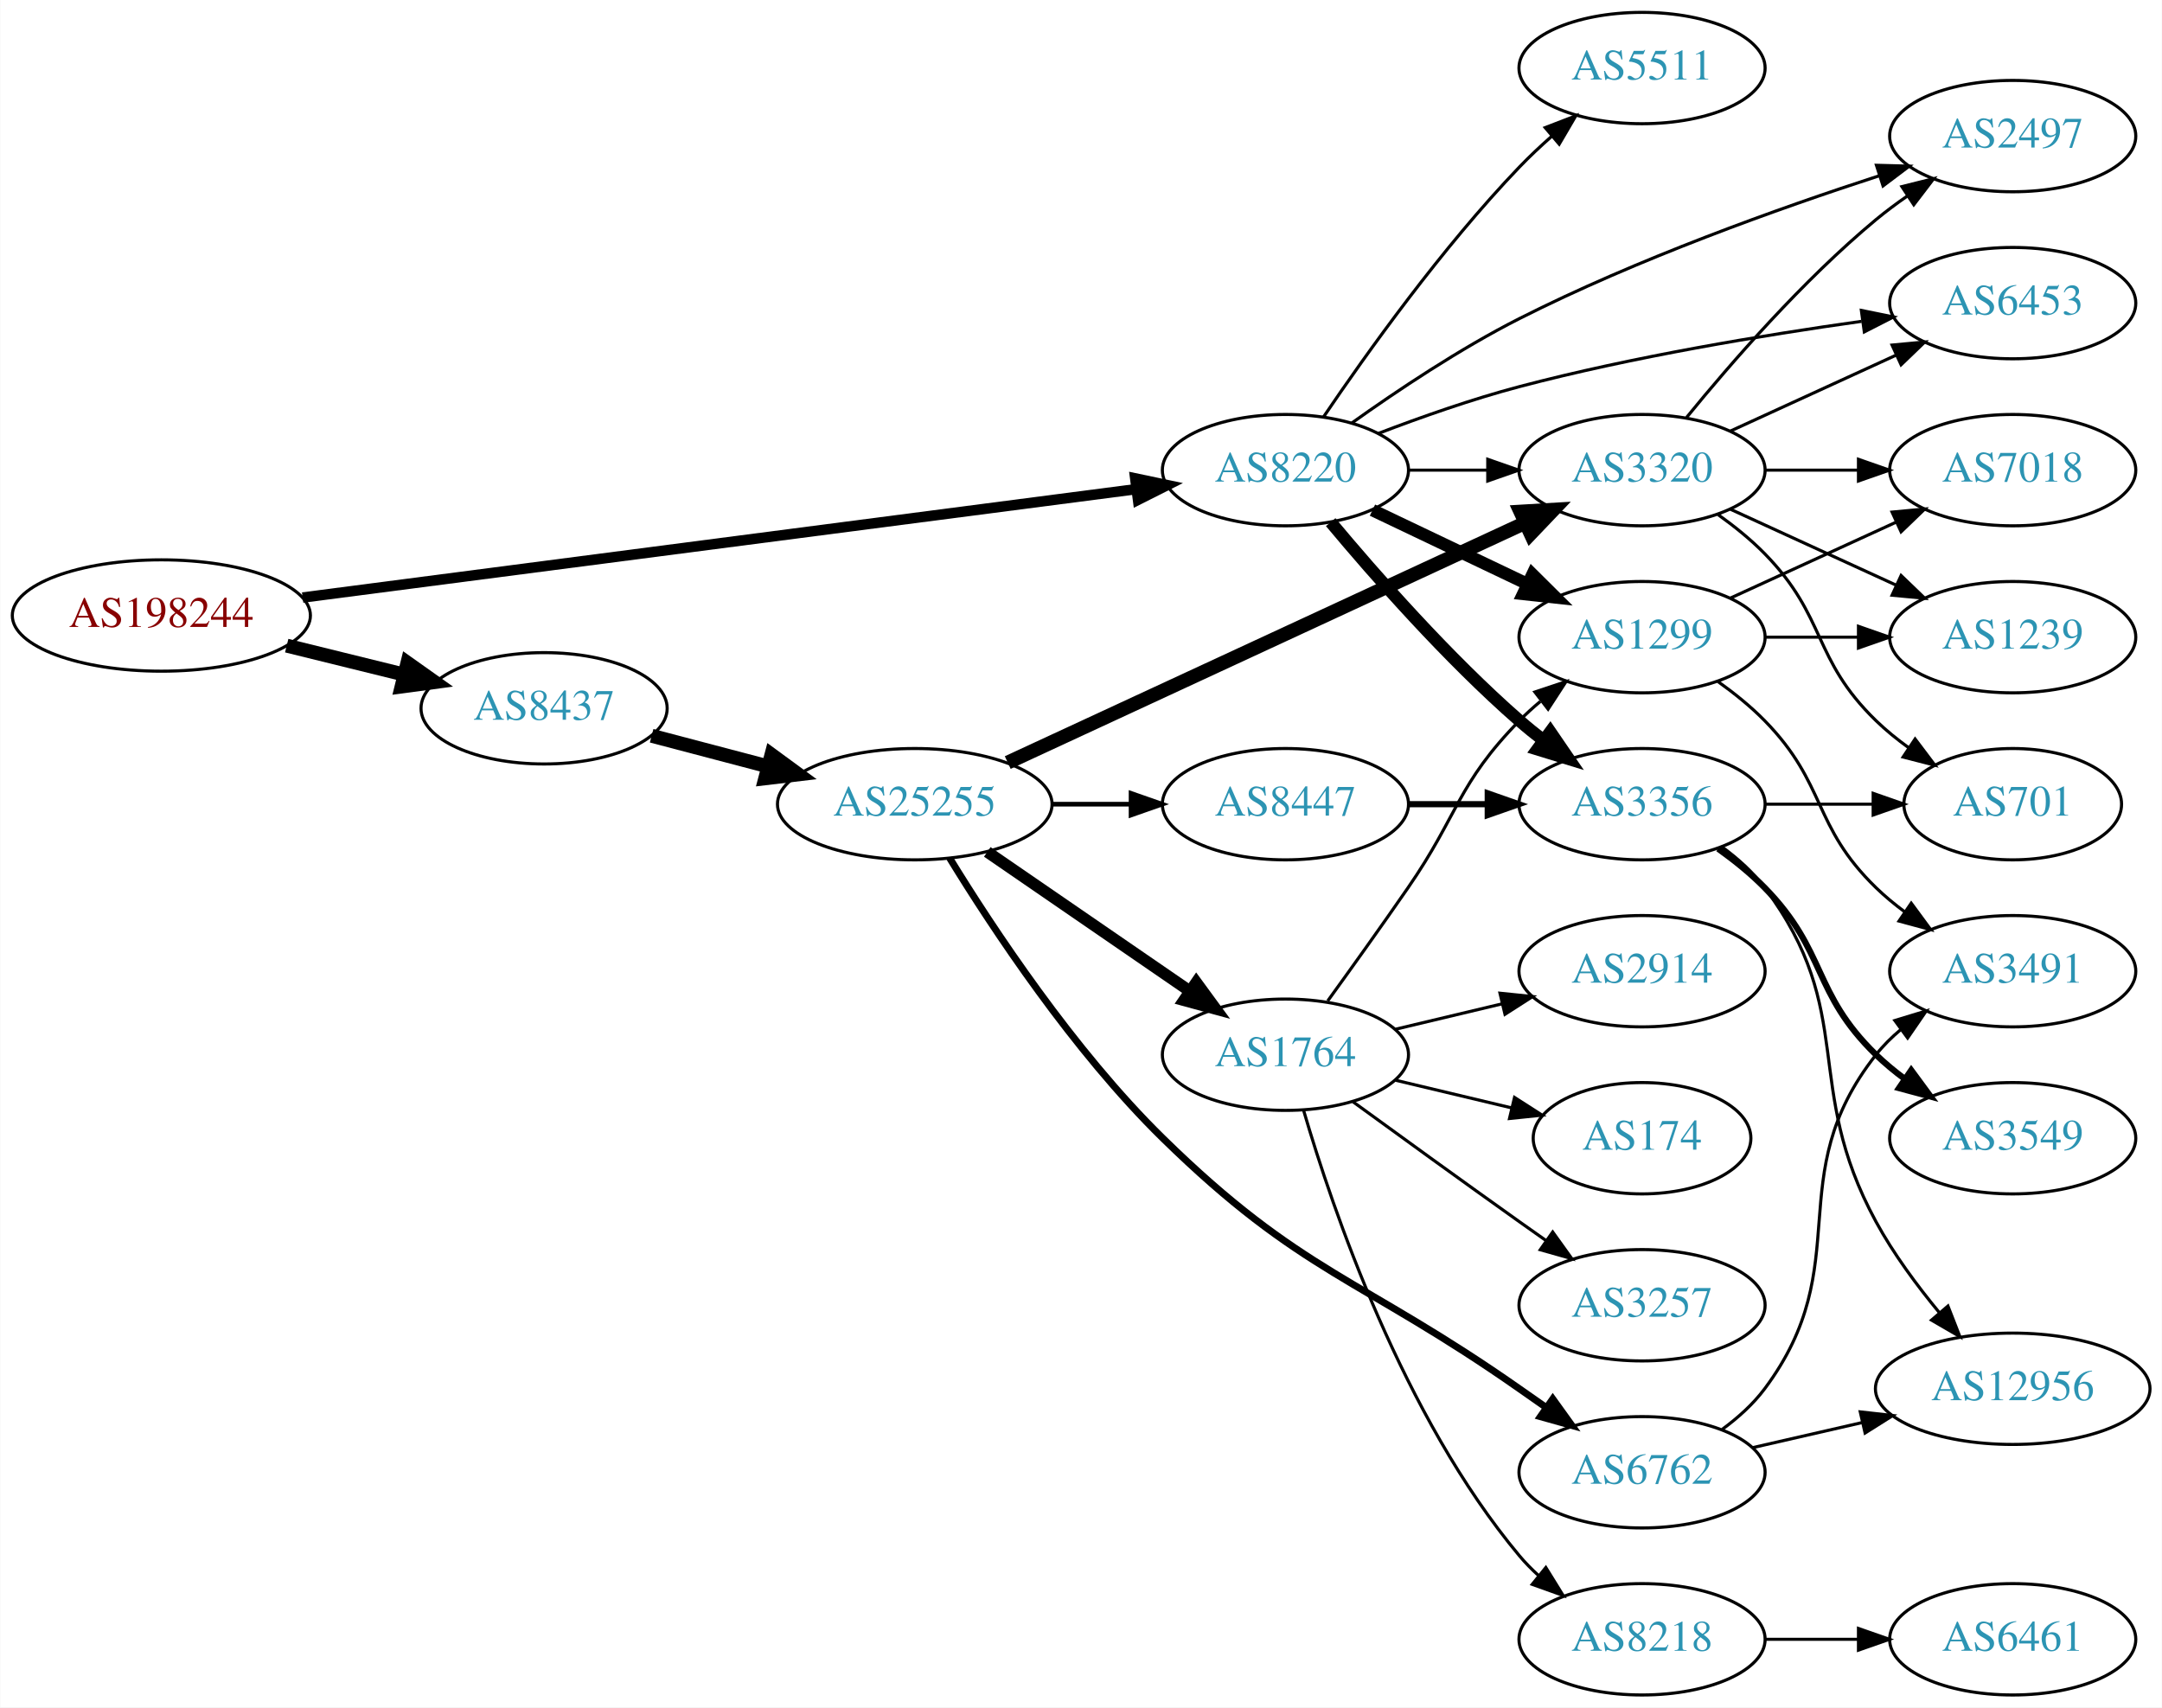
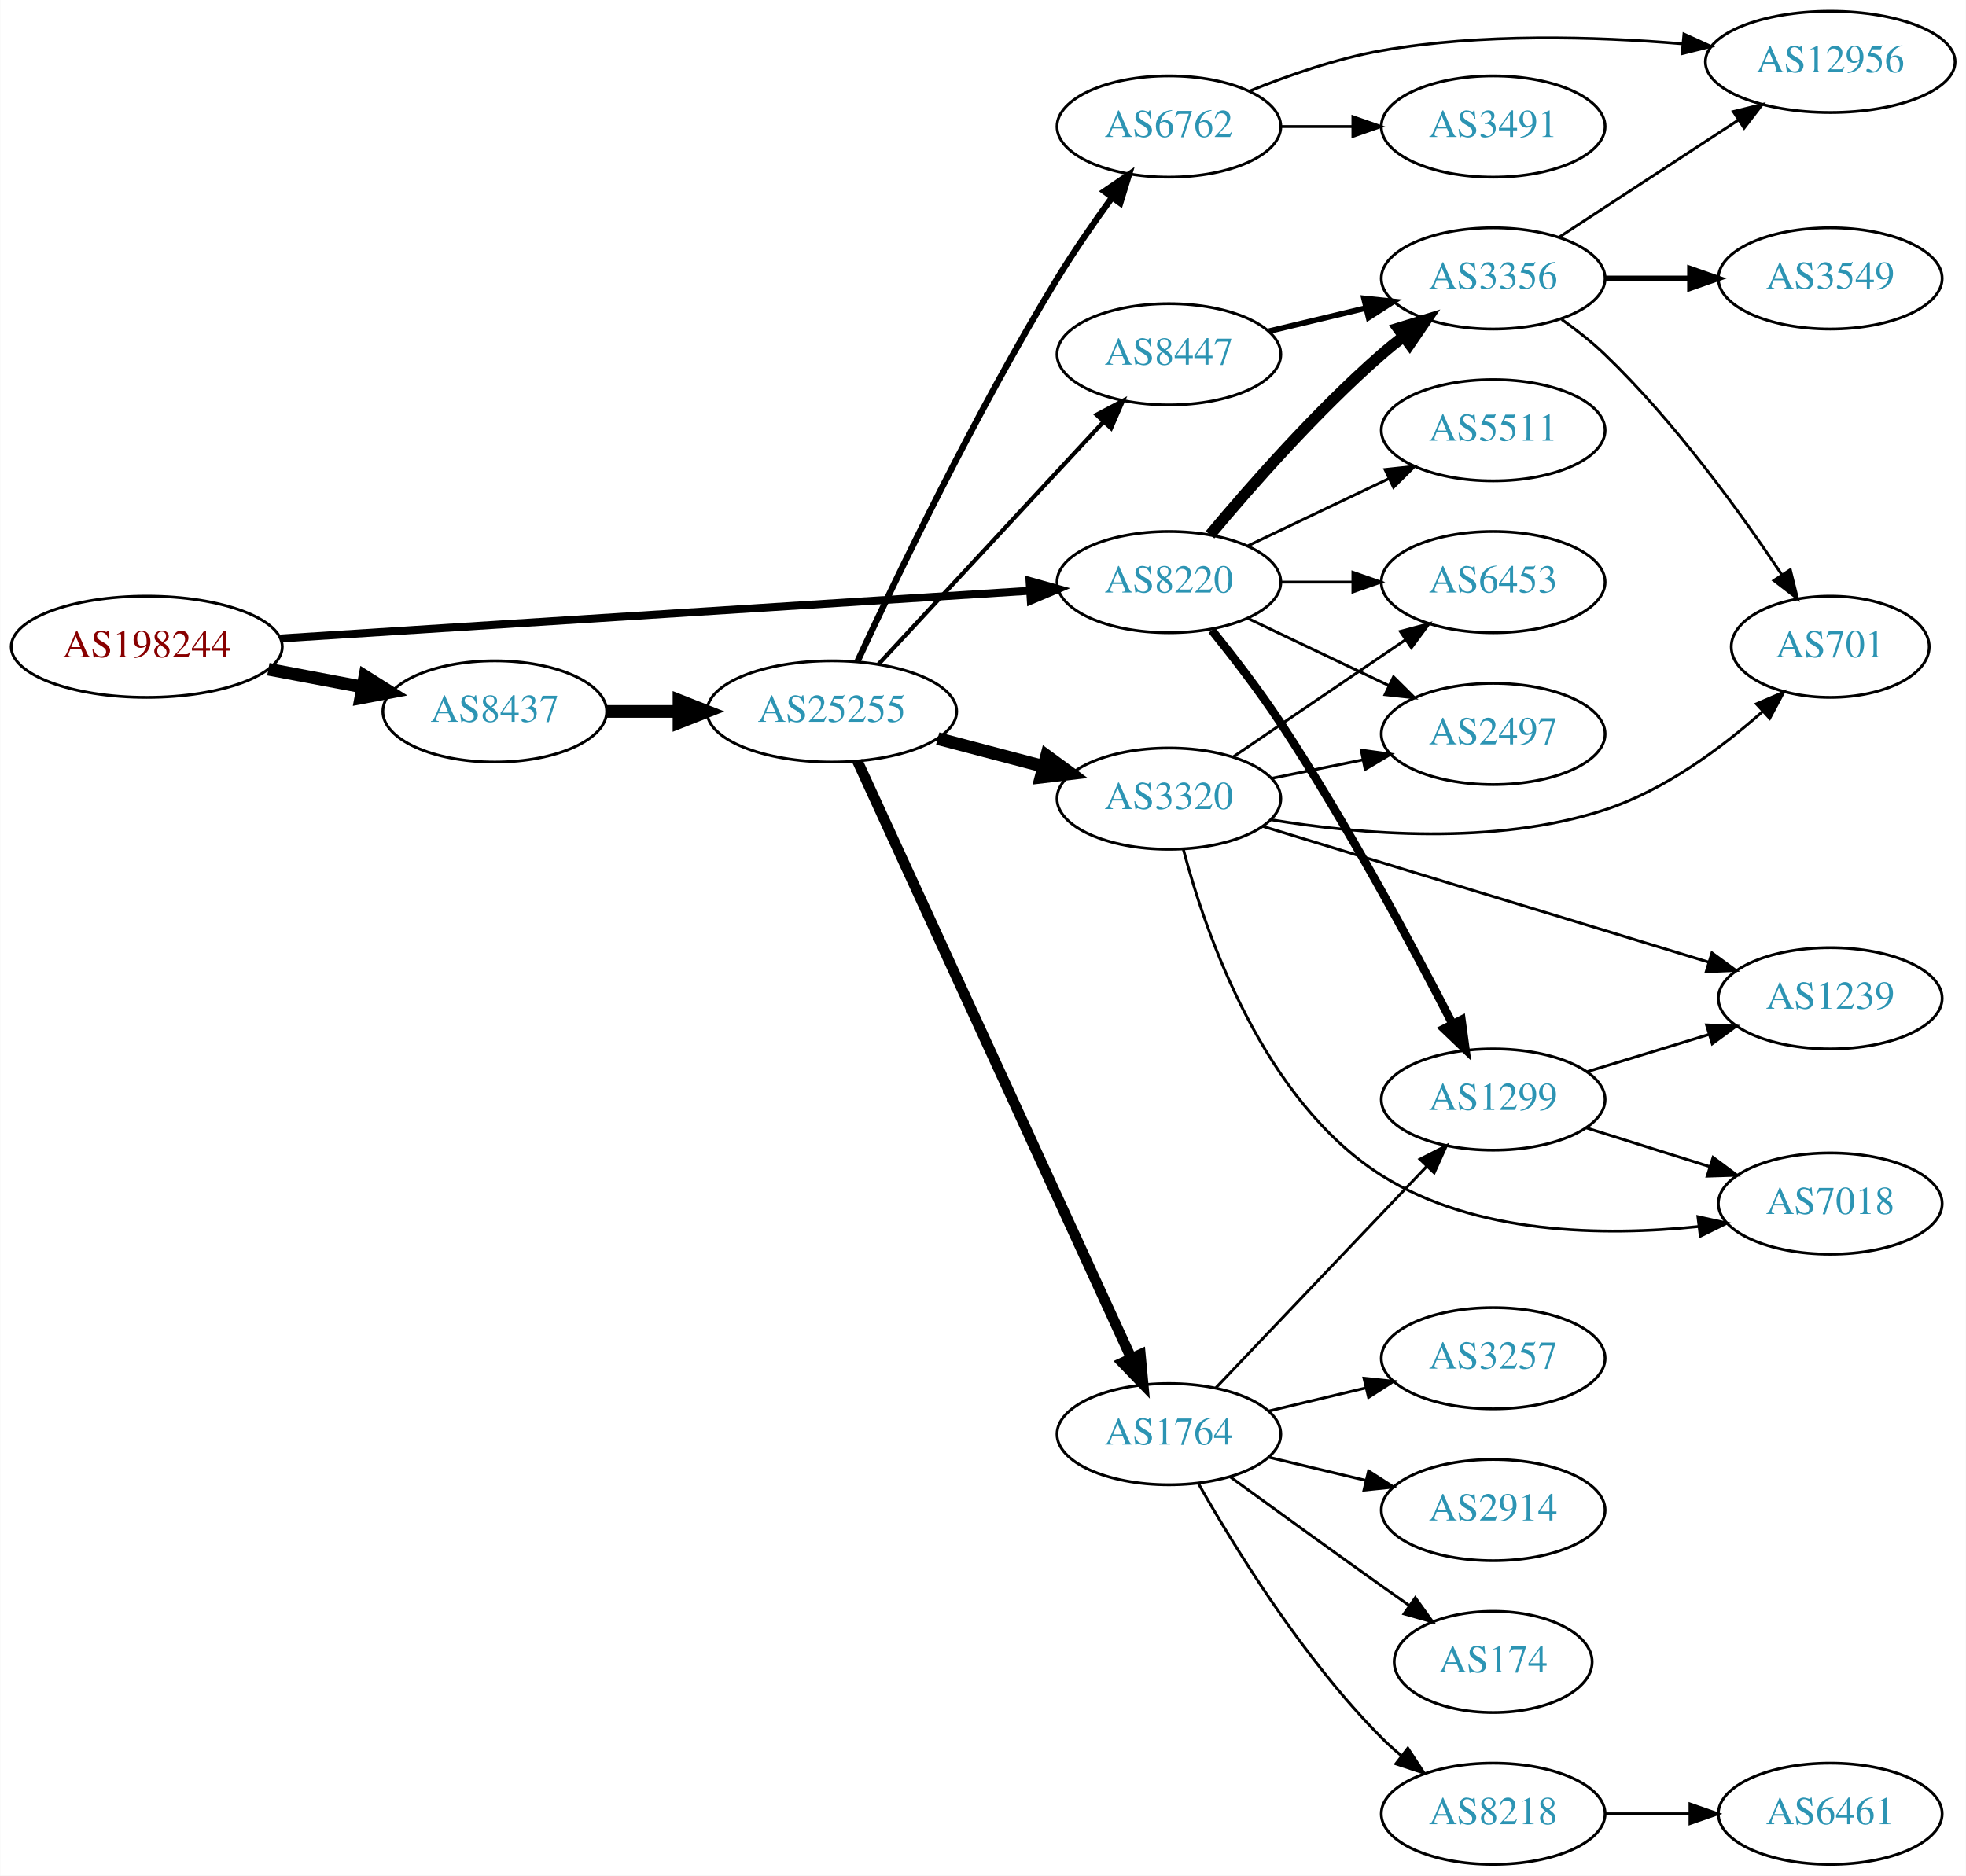
- <svg xmlns="http://www.w3.org/2000/svg" xmlns:xlink="http://www.w3.org/1999/xlink" width="699pt" height="552pt" viewBox="0.00 0.00 698.85 552.00">
-   <g id="graph0" class="graph" transform="scale(1 1) rotate(0) translate(4 548)">
-     <polygon fill="white" stroke="none" points="-4,4 -4,-548 694.855,-548 694.855,4 -4,4" />
+ <svg xmlns="http://www.w3.org/2000/svg" xmlns:xlink="http://www.w3.org/1999/xlink" width="699pt" height="667pt" viewBox="0.00 0.00 698.85 667.00">
+   <g id="graph0" class="graph" transform="scale(1 1) rotate(0) translate(4 663)">
+     <polygon fill="white" stroke="none" points="-4,4 -4,-663 694.855,-663 694.855,4 -4,4" />
    <g id="node1" class="node">
      <g id="a_node1">
        <a xlink:href="/asn/198244" xlink:title="AS198244 ~ Austrian Power Grid AG [AT]">
-           <ellipse fill="#ffffff" stroke="black" cx="48.096" cy="-349" rx="48.192" ry="18" />
-           <text text-anchor="middle" x="48.096" y="-345.3" font-family="Times,serif" font-size="14.00" fill="#880000">AS198244</text>
+           <ellipse fill="#ffffff" stroke="black" cx="48.096" cy="-433" rx="48.192" ry="18" />
+           <text text-anchor="middle" x="48.096" y="-429.3" font-family="Times,serif" font-size="14.00" fill="#880000">AS198244</text>
        </a>
      </g>
    </g>
    <g id="node2" class="node">
      <g id="a_node2">
        <a xlink:href="/asn/8220" xlink:title="AS8220 ~ COLT [GB]">
-           <ellipse fill="#ffffff" stroke="black" cx="411.523" cy="-396" rx="39.794" ry="18" />
-           <text text-anchor="middle" x="411.523" y="-392.3" font-family="Times,serif" font-size="14.00" fill="#2c94b3">AS8220</text>
+           <ellipse fill="#ffffff" stroke="black" cx="411.523" cy="-456" rx="39.794" ry="18" />
+           <text text-anchor="middle" x="411.523" y="-452.3" font-family="Times,serif" font-size="14.00" fill="#2c94b3">AS8220</text>
        </a>
      </g>
    </g>
    <g id="edge1" class="edge">
-       <path fill="none" stroke="black" stroke-width="3.375" d="M93.776,-354.81C162.311,-363.723 292.803,-380.692 363.005,-389.821" />
-       <polygon fill="black" stroke="black" stroke-width="3.375" points="362.955,-393.344 373.323,-391.163 363.858,-386.402 362.955,-393.344" />
+       <path fill="none" stroke="black" stroke-width="2.812" d="M95.606,-435.96C164.246,-440.328 292.062,-448.462 361.896,-452.906" />
+       <polygon fill="black" stroke="black" stroke-width="2.812" points="361.974,-456.417 372.176,-453.56 362.419,-449.432 361.974,-456.417" />
    </g>
    <g id="node3" class="node">
      <g id="a_node3">
        <a xlink:href="/asn/8437" xlink:title="AS8437 ~ Hutchison Drei Austria GmbH [AT]">
-           <ellipse fill="#ffffff" stroke="black" cx="171.838" cy="-319" rx="39.794" ry="18" />
-           <text text-anchor="middle" x="171.838" y="-315.3" font-family="Times,serif" font-size="14.00" fill="#2c94b3">AS8437</text>
+           <ellipse fill="#ffffff" stroke="black" cx="171.838" cy="-410" rx="39.794" ry="18" />
+           <text text-anchor="middle" x="171.838" y="-406.3" font-family="Times,serif" font-size="14.00" fill="#2c94b3">AS8437</text>
        </a>
      </g>
    </g>
    <g id="edge2" class="edge">
-       <path fill="none" stroke="black" stroke-width="4.5" d="M88.622,-339.26C100.784,-336.263 114.248,-332.945 126.699,-329.877" />
-       <polygon fill="black" stroke="black" stroke-width="4.5" points="127.656,-333.696 136.423,-327.481 125.771,-326.05 127.656,-333.696" />
+       <path fill="none" stroke="black" stroke-width="4.5" d="M91.334,-425.02C102.165,-422.974 113.868,-420.763 124.877,-418.683" />
+       <polygon fill="black" stroke="black" stroke-width="4.5" points="125.652,-422.544 134.748,-416.818 124.19,-414.806 125.652,-422.544" />
    </g>
    <g id="node4" class="node">
      <g id="a_node4">
        <a xlink:href="/asn/1299" xlink:title="AS1299 ~ Telia Carrier [EU]">
-           <ellipse fill="#ffffff" stroke="black" cx="526.816" cy="-342" rx="39.794" ry="18" />
-           <text text-anchor="middle" x="526.816" y="-338.3" font-family="Times,serif" font-size="14.00" fill="#2c94b3">AS1299</text>
+           <ellipse fill="#ffffff" stroke="black" cx="526.816" cy="-272" rx="39.794" ry="18" />
+           <text text-anchor="middle" x="526.816" y="-268.3" font-family="Times,serif" font-size="14.00" fill="#2c94b3">AS1299</text>
        </a>
      </g>
    </g>
    <g id="edge3" class="edge">
-       <path fill="none" stroke="black" stroke-width="4" d="M439.66,-383.066C454.654,-375.919 473.475,-366.948 489.698,-359.215" />
-       <polygon fill="black" stroke="black" stroke-width="4" points="491.38,-362.291 498.901,-354.829 488.368,-355.972 491.38,-362.291" />
+       <path fill="none" stroke="black" stroke-width="3" d="M426.777,-438.886C434.377,-429.442 443.678,-417.356 451.17,-406 474.78,-370.208 498.22,-326.429 512.364,-298.87" />
+       <polygon fill="black" stroke="black" stroke-width="3" points="515.544,-300.338 516.964,-289.838 509.307,-297.161 515.544,-300.338" />
    </g>
    <g id="node5" class="node">
      <g id="a_node5">
-         <a xlink:href="/asn/5511" xlink:title="AS5511 ~ Orange S.A. [FR]">
-           <ellipse fill="#ffffff" stroke="black" cx="526.816" cy="-526" rx="39.794" ry="18" />
-           <text text-anchor="middle" x="526.816" y="-522.3" font-family="Times,serif" font-size="14.00" fill="#2c94b3">AS5511</text>
+         <a xlink:href="/asn/3356" xlink:title="AS3356 ~ Level 3 Parent, LLC [US]">
+           <ellipse fill="#ffffff" stroke="black" cx="526.816" cy="-564" rx="39.794" ry="18" />
+           <text text-anchor="middle" x="526.816" y="-560.3" font-family="Times,serif" font-size="14.00" fill="#2c94b3">AS3356</text>
        </a>
      </g>
    </g>
    <g id="edge4" class="edge">
-       <path fill="none" stroke="black" d="M423.853,-413.229C437.623,-433.57 462.136,-467.928 487.17,-494 490.378,-497.342 493.922,-500.677 497.523,-503.863" />
-       <polygon fill="black" stroke="black" points="495.502,-506.738 505.39,-510.545 500.034,-501.404 495.502,-506.738" />
+       <path fill="none" stroke="black" stroke-width="4" d="M426.153,-472.817C440.436,-489.929 463.982,-516.745 487.17,-537 489.635,-539.154 492.274,-541.294 494.971,-543.372" />
+       <polygon fill="black" stroke="black" stroke-width="4" points="492.996,-546.264 503.125,-549.37 497.144,-540.625 492.996,-546.264" />
    </g>
    <g id="node6" class="node">
      <g id="a_node6">
-         <a xlink:href="/asn/3356" xlink:title="AS3356 ~ Level 3 Parent, LLC [US]">
-           <ellipse fill="#ffffff" stroke="black" cx="526.816" cy="-288" rx="39.794" ry="18" />
-           <text text-anchor="middle" x="526.816" y="-284.3" font-family="Times,serif" font-size="14.00" fill="#2c94b3">AS3356</text>
+         <a xlink:href="/asn/2497" xlink:title="AS2497 ~ Internet Initiative Japan Inc. [JP]">
+           <ellipse fill="#ffffff" stroke="black" cx="526.816" cy="-402" rx="39.794" ry="18" />
+           <text text-anchor="middle" x="526.816" y="-398.3" font-family="Times,serif" font-size="14.00" fill="#2c94b3">AS2497</text>
        </a>
      </g>
    </g>
    <g id="edge5" class="edge">
-       <path fill="none" stroke="black" stroke-width="4" d="M426.153,-379.183C440.436,-362.071 463.982,-335.255 487.17,-315 489.635,-312.846 492.274,-310.706 494.971,-308.628" />
-       <polygon fill="black" stroke="black" stroke-width="4" points="497.144,-311.375 503.125,-302.63 492.996,-305.736 497.144,-311.375" />
+       <path fill="none" stroke="black" d="M439.66,-443.066C454.654,-435.919 473.475,-426.948 489.698,-419.215" />
+       <polygon fill="black" stroke="black" points="491.38,-422.291 498.901,-414.829 488.368,-415.972 491.38,-422.291" />
    </g>
    <g id="node7" class="node">
      <g id="a_node7">
-         <a xlink:href="/asn/3320" xlink:title="AS3320 ~ DTAG [DE]">
-           <ellipse fill="#ffffff" stroke="black" cx="526.816" cy="-396" rx="39.794" ry="18" />
-           <text text-anchor="middle" x="526.816" y="-392.3" font-family="Times,serif" font-size="14.00" fill="#2c94b3">AS3320</text>
+         <a xlink:href="/asn/6453" xlink:title="AS6453 ~ TATA COMMUNICATIONS (AMERICA) INC [US]">
+           <ellipse fill="#ffffff" stroke="black" cx="526.816" cy="-456" rx="39.794" ry="18" />
+           <text text-anchor="middle" x="526.816" y="-452.3" font-family="Times,serif" font-size="14.00" fill="#2c94b3">AS6453</text>
        </a>
      </g>
    </g>
    <g id="edge6" class="edge">
-       <path fill="none" stroke="black" d="M451.195,-396C459.398,-396 468.162,-396 476.694,-396" />
-       <polygon fill="black" stroke="black" points="476.934,-399.5 486.934,-396 476.933,-392.5 476.934,-399.5" />
+       <path fill="none" stroke="black" d="M451.195,-456C459.398,-456 468.162,-456 476.694,-456" />
+       <polygon fill="black" stroke="black" points="476.934,-459.5 486.934,-456 476.933,-452.5 476.934,-459.5" />
    </g>
    <g id="node8" class="node">
      <g id="a_node8">
-         <a xlink:href="/asn/2497" xlink:title="AS2497 ~ Internet Initiative Japan Inc. [JP]">
-           <ellipse fill="#ffffff" stroke="black" cx="646.659" cy="-504" rx="39.794" ry="18" />
-           <text text-anchor="middle" x="646.659" y="-500.3" font-family="Times,serif" font-size="14.00" fill="#2c94b3">AS2497</text>
+         <a xlink:href="/asn/5511" xlink:title="AS5511 ~ Orange S.A. [FR]">
+           <ellipse fill="#ffffff" stroke="black" cx="526.816" cy="-510" rx="39.794" ry="18" />
+           <text text-anchor="middle" x="526.816" y="-506.3" font-family="Times,serif" font-size="14.00" fill="#2c94b3">AS5511</text>
        </a>
      </g>
    </g>
    <g id="edge7" class="edge">
-       <path fill="none" stroke="black" d="M433,-411.251C447.59,-421.658 467.945,-435.268 487.17,-445 525.152,-464.228 570.953,-480.603 603.531,-491.187" />
-       <polygon fill="black" stroke="black" points="602.602,-494.565 613.193,-494.283 604.738,-487.899 602.602,-494.565" />
+       <path fill="none" stroke="black" d="M439.66,-468.934C454.654,-476.081 473.475,-485.052 489.698,-492.785" />
+       <polygon fill="black" stroke="black" points="488.368,-496.028 498.901,-497.171 491.38,-489.709 488.368,-496.028" />
+     </g>
+     <g id="node14" class="node">
+       <g id="a_node14">
+         <a xlink:href="/asn/25255" xlink:title="AS25255 ~ ==&gt; TELE2 AUSTRIA &lt;== [AT]">
+           <ellipse fill="#ffffff" stroke="black" cx="291.681" cy="-410" rx="44.393" ry="18" />
+           <text text-anchor="middle" x="291.681" y="-406.3" font-family="Times,serif" font-size="14.00" fill="#2c94b3">AS25255</text>
+         </a>
+       </g>
+     </g>
+     <g id="edge13" class="edge">
+       <path fill="none" stroke="black" stroke-width="4.5" d="M211.751,-410C219.853,-410 228.528,-410 237.055,-410" />
+       <polygon fill="black" stroke="black" stroke-width="4.5" points="237.332,-413.938 247.332,-410 237.332,-406.063 237.332,-413.938" />
+     </g>
+     <g id="node12" class="node">
+       <g id="a_node12">
+         <a xlink:href="/asn/7018" xlink:title="AS7018 ~ AT&amp;T Services, Inc. [US]">
+           <ellipse fill="#ffffff" stroke="black" cx="646.659" cy="-235" rx="39.794" ry="18" />
+           <text text-anchor="middle" x="646.659" y="-231.3" font-family="Times,serif" font-size="14.00" fill="#2c94b3">AS7018</text>
+         </a>
+       </g>
+     </g>
+     <g id="edge11" class="edge">
+       <path fill="none" stroke="black" d="M560.017,-261.89C573.527,-257.648 589.415,-252.659 603.814,-248.138" />
+       <polygon fill="black" stroke="black" points="605.004,-251.433 613.497,-245.098 602.907,-244.755 605.004,-251.433" />
+     </g>
+     <g id="node13" class="node">
+       <g id="a_node13">
+         <a xlink:href="/asn/1239" xlink:title="AS1239 ~ Sprint [US]">
+           <ellipse fill="#ffffff" stroke="black" cx="646.659" cy="-308" rx="39.794" ry="18" />
+           <text text-anchor="middle" x="646.659" y="-304.3" font-family="Times,serif" font-size="14.00" fill="#2c94b3">AS1239</text>
+         </a>
+       </g>
+     </g>
+     <g id="edge12" class="edge">
+       <path fill="none" stroke="black" d="M560.329,-281.932C573.724,-286.025 589.416,-290.818 603.664,-295.171" />
+       <polygon fill="black" stroke="black" points="602.665,-298.526 613.252,-298.1 604.711,-291.831 602.665,-298.526" />
    </g>
    <g id="node9" class="node">
      <g id="a_node9">
-         <a xlink:href="/asn/6453" xlink:title="AS6453 ~ TATA COMMUNICATIONS (AMERICA) INC [US]">
-           <ellipse fill="#ffffff" stroke="black" cx="646.659" cy="-450" rx="39.794" ry="18" />
-           <text text-anchor="middle" x="646.659" y="-446.3" font-family="Times,serif" font-size="14.00" fill="#2c94b3">AS6453</text>
+         <a xlink:href="/asn/701" xlink:title="AS701 ~ UUNET [US]">
+           <ellipse fill="#ffffff" stroke="black" cx="646.659" cy="-433" rx="35.194" ry="18" />
+           <text text-anchor="middle" x="646.659" y="-429.3" font-family="Times,serif" font-size="14.00" fill="#2c94b3">AS701</text>
        </a>
      </g>
    </g>
    <g id="edge8" class="edge">
-       <path fill="none" stroke="black" d="M441.566,-407.871C455.226,-413.099 471.845,-418.958 487.17,-423 523.784,-432.658 566.1,-439.662 597.793,-444.113" />
-       <polygon fill="black" stroke="black" points="597.728,-447.637 608.11,-445.525 598.677,-440.701 597.728,-447.637" />
+       <path fill="none" stroke="black" d="M551.205,-549.404C556.47,-545.654 561.857,-541.421 566.463,-537 591.358,-513.105 614.619,-480.906 629.404,-458.697" />
+       <polygon fill="black" stroke="black" points="632.462,-460.417 635.015,-450.134 626.606,-456.58 632.462,-460.417" />
+     </g>
+     <g id="node10" class="node">
+       <g id="a_node10">
+         <a xlink:href="/asn/3549" xlink:title="AS3549 ~ Level 3 Parent, LLC [US]">
+           <ellipse fill="#ffffff" stroke="black" cx="646.659" cy="-564" rx="39.794" ry="18" />
+           <text text-anchor="middle" x="646.659" y="-560.3" font-family="Times,serif" font-size="14.00" fill="#2c94b3">AS3549</text>
+         </a>
+       </g>
+     </g>
+     <g id="edge9" class="edge">
+       <path fill="none" stroke="black" stroke-width="2" d="M566.729,-564C576.282,-564 586.632,-564 596.594,-564" />
+       <polygon fill="black" stroke="black" stroke-width="2" points="596.787,-567.5 606.787,-564 596.787,-560.5 596.787,-567.5" />
+     </g>
+     <g id="node11" class="node">
+       <g id="a_node11">
+         <a xlink:href="/asn/12956" xlink:title="AS12956 ~ TELXIUS [ES]">
+           <ellipse fill="#ffffff" stroke="black" cx="646.659" cy="-641" rx="44.393" ry="18" />
+           <text text-anchor="middle" x="646.659" y="-637.3" font-family="Times,serif" font-size="14.00" fill="#2c94b3">AS12956</text>
+         </a>
+       </g>
+     </g>
+     <g id="edge10" class="edge">
+       <path fill="none" stroke="black" d="M550.259,-578.664C568.292,-590.447 593.84,-607.141 613.961,-620.288" />
+       <polygon fill="black" stroke="black" points="612.208,-623.324 622.494,-625.864 616.037,-617.464 612.208,-623.324" />
+     </g>
+     <g id="node15" class="node">
+       <g id="a_node15">
+         <a xlink:href="/asn/1764" xlink:title="AS1764 ~ NEXTLAYER-AS [AT]">
+           <ellipse fill="#ffffff" stroke="black" cx="411.523" cy="-153" rx="39.794" ry="18" />
+           <text text-anchor="middle" x="411.523" y="-149.3" font-family="Times,serif" font-size="14.00" fill="#2c94b3">AS1764</text>
+         </a>
+       </g>
+     </g>
+     <g id="edge14" class="edge">
+       <path fill="none" stroke="black" stroke-width="3.75" d="M300.78,-392.335C321.005,-348.228 373.83,-233.024 398.055,-180.191" />
+       <polygon fill="black" stroke="black" stroke-width="3.75" points="401.38,-181.337 402.367,-170.788 395.017,-178.419 401.38,-181.337" />
    </g>
    <g id="node16" class="node">
      <g id="a_node16">
-         <a xlink:href="/asn/25255" xlink:title="AS25255 ~ ==&gt; TELE2 AUSTRIA &lt;== [AT]">
-           <ellipse fill="#ffffff" stroke="black" cx="291.681" cy="-288" rx="44.393" ry="18" />
-           <text text-anchor="middle" x="291.681" y="-284.3" font-family="Times,serif" font-size="14.00" fill="#2c94b3">AS25255</text>
+         <a xlink:href="/asn/6762" xlink:title="AS6762 ~ TELECOM ITALIA SPARKLE S.p.A. [IT]">
+           <ellipse fill="#ffffff" stroke="black" cx="411.523" cy="-618" rx="39.794" ry="18" />
+           <text text-anchor="middle" x="411.523" y="-614.3" font-family="Times,serif" font-size="14.00" fill="#2c94b3">AS6762</text>
        </a>
      </g>
    </g>
    <g id="edge15" class="edge">
-       <path fill="none" stroke="black" stroke-width="4.5" d="M206.607,-310.117C218.306,-307.039 231.634,-303.533 244.176,-300.234" />
-       <polygon fill="black" stroke="black" stroke-width="4.5" points="245.35,-303.996 254.019,-297.644 243.346,-296.38 245.35,-303.996" />
-     </g>
-     <g id="node10" class="node">
-       <g id="a_node10">
-         <a xlink:href="/asn/3491" xlink:title="AS3491 ~ PCCW Global, Inc. [US]">
-           <ellipse fill="#ffffff" stroke="black" cx="646.659" cy="-234" rx="39.794" ry="18" />
-           <text text-anchor="middle" x="646.659" y="-230.3" font-family="Times,serif" font-size="14.00" fill="#2c94b3">AS3491</text>
-         </a>
-       </g>
-     </g>
-     <g id="edge9" class="edge">
-       <path fill="none" stroke="black" d="M551.41,-327.611C556.666,-323.852 561.998,-319.563 566.463,-315 586.635,-294.383 581.769,-281.094 602.463,-261 605.308,-258.237 608.482,-255.614 611.782,-253.166" />
-       <polygon fill="black" stroke="black" points="613.847,-255.994 620.129,-247.462 609.898,-250.214 613.847,-255.994" />
-     </g>
-     <g id="node11" class="node">
-       <g id="a_node11">
-         <a xlink:href="/asn/7018" xlink:title="AS7018 ~ AT&amp;T Services, Inc. [US]">
-           <ellipse fill="#ffffff" stroke="black" cx="646.659" cy="-396" rx="39.794" ry="18" />
-           <text text-anchor="middle" x="646.659" y="-392.3" font-family="Times,serif" font-size="14.00" fill="#2c94b3">AS7018</text>
-         </a>
-       </g>
-     </g>
-     <g id="edge10" class="edge">
-       <path fill="none" stroke="black" d="M555.445,-354.661C571.402,-361.973 591.672,-371.261 608.955,-379.181" />
-       <polygon fill="black" stroke="black" points="607.654,-382.435 618.203,-383.419 610.57,-376.071 607.654,-382.435" />
-     </g>
-     <g id="node12" class="node">
-       <g id="a_node12">
-         <a xlink:href="/asn/1239" xlink:title="AS1239 ~ Sprint [US]">
-           <ellipse fill="#ffffff" stroke="black" cx="646.659" cy="-342" rx="39.794" ry="18" />
-           <text text-anchor="middle" x="646.659" y="-338.3" font-family="Times,serif" font-size="14.00" fill="#2c94b3">AS1239</text>
-         </a>
-       </g>
-     </g>
-     <g id="edge11" class="edge">
-       <path fill="none" stroke="black" d="M566.729,-342C576.282,-342 586.632,-342 596.594,-342" />
-       <polygon fill="black" stroke="black" points="596.787,-345.5 606.787,-342 596.787,-338.5 596.787,-345.5" />
-     </g>
-     <g id="node13" class="node">
-       <g id="a_node13">
-         <a xlink:href="/asn/701" xlink:title="AS701 ~ UUNET [US]">
-           <ellipse fill="#ffffff" stroke="black" cx="646.659" cy="-288" rx="35.194" ry="18" />
-           <text text-anchor="middle" x="646.659" y="-284.3" font-family="Times,serif" font-size="14.00" fill="#2c94b3">AS701</text>
-         </a>
-       </g>
-     </g>
-     <g id="edge12" class="edge">
-       <path fill="none" stroke="black" d="M566.729,-288C577.816,-288 589.975,-288 601.357,-288" />
-       <polygon fill="black" stroke="black" points="601.539,-291.5 611.539,-288 601.539,-284.5 601.539,-291.5" />
-     </g>
-     <g id="node14" class="node">
-       <g id="a_node14">
-         <a xlink:href="/asn/12956" xlink:title="AS12956 ~ TELXIUS [ES]">
-           <ellipse fill="#ffffff" stroke="black" cx="646.659" cy="-99" rx="44.393" ry="18" />
-           <text text-anchor="middle" x="646.659" y="-95.3" font-family="Times,serif" font-size="14.00" fill="#2c94b3">AS12956</text>
-         </a>
-       </g>
-     </g>
-     <g id="edge13" class="edge">
-       <path fill="none" stroke="black" d="M552.747,-274.118C557.823,-270.389 562.741,-265.984 566.463,-261 596.734,-220.458 578.284,-197.446 602.463,-153 608.085,-142.665 615.733,-132.329 623.031,-123.508" />
-       <polygon fill="black" stroke="black" points="625.721,-125.748 629.568,-115.876 620.405,-121.194 625.721,-125.748" />
-     </g>
-     <g id="node15" class="node">
-       <g id="a_node15">
-         <a xlink:href="/asn/3549" xlink:title="AS3549 ~ Level 3 Parent, LLC [US]">
-           <ellipse fill="#ffffff" stroke="black" cx="646.659" cy="-180" rx="39.794" ry="18" />
-           <text text-anchor="middle" x="646.659" y="-176.3" font-family="Times,serif" font-size="14.00" fill="#2c94b3">AS3549</text>
-         </a>
-       </g>
-     </g>
-     <g id="edge14" class="edge">
-       <path fill="none" stroke="black" stroke-width="2" d="M551.41,-273.611C556.666,-269.852 561.998,-265.563 566.463,-261 586.635,-240.383 581.769,-227.094 602.463,-207 605.308,-204.237 608.482,-201.614 611.782,-199.166" />
-       <polygon fill="black" stroke="black" stroke-width="2" points="613.847,-201.994 620.129,-193.462 609.898,-196.214 613.847,-201.994" />
-     </g>
-     <g id="edge28" class="edge">
-       <path fill="none" stroke="black" d="M541.235,-413.065C555.35,-430.375 578.764,-457.345 602.463,-477 605.679,-479.668 609.179,-482.27 612.75,-484.741" />
-       <polygon fill="black" stroke="black" points="610.828,-487.666 621.106,-490.236 614.674,-481.817 610.828,-487.666" />
-     </g>
-     <g id="edge27" class="edge">
-       <path fill="none" stroke="black" d="M555.445,-408.661C571.402,-415.973 591.672,-425.261 608.955,-433.181" />
-       <polygon fill="black" stroke="black" points="607.654,-436.435 618.203,-437.419 610.57,-430.071 607.654,-436.435" />
-     </g>
-     <g id="edge25" class="edge">
-       <path fill="none" stroke="black" d="M566.729,-396C576.282,-396 586.632,-396 596.594,-396" />
-       <polygon fill="black" stroke="black" points="596.787,-399.5 606.787,-396 596.787,-392.5 596.787,-399.5" />
-     </g>
-     <g id="edge29" class="edge">
-       <path fill="none" stroke="black" d="M555.445,-383.339C571.402,-376.027 591.672,-366.739 608.955,-358.819" />
-       <polygon fill="black" stroke="black" points="610.57,-361.929 618.203,-354.581 607.654,-355.565 610.57,-361.929" />
-     </g>
-     <g id="edge26" class="edge">
-       <path fill="none" stroke="black" d="M551.41,-381.611C556.666,-377.852 561.998,-373.563 566.463,-369 586.635,-348.383 581.769,-335.094 602.463,-315 605.69,-311.866 609.341,-308.911 613.12,-306.188" />
-       <polygon fill="black" stroke="black" points="615.098,-309.075 621.48,-300.617 611.217,-303.25 615.098,-309.075" />
-     </g>
-     <g id="edge17" class="edge">
-       <path fill="none" stroke="black" stroke-width="4.5" d="M321.736,-301.46C364.102,-321.086 442.814,-357.549 489.124,-379.003" />
-       <polygon fill="black" stroke="black" stroke-width="4.5" points="487.483,-382.582 498.212,-383.212 490.793,-375.436 487.483,-382.582" />
+       <path fill="none" stroke="black" stroke-width="2.25" d="M300.889,-428.012C314.443,-457.244 342.896,-516.528 371.877,-564 377.794,-573.694 384.881,-583.924 391.36,-592.842" />
+       <polygon fill="black" stroke="black" stroke-width="2.25" points="388.574,-594.961 397.328,-600.929 394.207,-590.805 388.574,-594.961" />
    </g>
    <g id="node17" class="node">
      <g id="a_node17">
-         <a xlink:href="/asn/1764" xlink:title="AS1764 ~ NEXTLAYER-AS [AT]">
-           <ellipse fill="#ffffff" stroke="black" cx="411.523" cy="-207" rx="39.794" ry="18" />
-           <text text-anchor="middle" x="411.523" y="-203.3" font-family="Times,serif" font-size="14.00" fill="#2c94b3">AS1764</text>
+         <a xlink:href="/asn/8447" xlink:title="AS8447 ~ A1 Telekom Austria AG [AT]">
+           <ellipse fill="#ffffff" stroke="black" cx="411.523" cy="-537" rx="39.794" ry="18" />
+           <text text-anchor="middle" x="411.523" y="-533.3" font-family="Times,serif" font-size="14.00" fill="#2c94b3">AS8447</text>
        </a>
      </g>
    </g>
    <g id="edge16" class="edge">
-       <path fill="none" stroke="black" stroke-width="3.75" d="M315.123,-272.574C333.704,-259.802 360.265,-241.545 380.645,-227.537" />
-       <polygon fill="black" stroke="black" stroke-width="3.75" points="382.701,-230.371 388.959,-221.822 378.736,-224.602 382.701,-230.371" />
+       <path fill="none" stroke="black" stroke-width="1.5" d="M308.329,-426.865C328.78,-448.905 364.732,-487.65 388.082,-512.815" />
+       <polygon fill="black" stroke="black" stroke-width="1.5" points="385.817,-515.519 395.184,-520.469 390.948,-510.758 385.817,-515.519" />
    </g>
    <g id="node18" class="node">
      <g id="a_node18">
-         <a xlink:href="/asn/6762" xlink:title="AS6762 ~ TELECOM ITALIA SPARKLE S.p.A. [IT]">
-           <ellipse fill="#ffffff" stroke="black" cx="526.816" cy="-72" rx="39.794" ry="18" />
-           <text text-anchor="middle" x="526.816" y="-68.3" font-family="Times,serif" font-size="14.00" fill="#2c94b3">AS6762</text>
-         </a>
-       </g>
-     </g>
-     <g id="edge18" class="edge">
-       <path fill="none" stroke="black" stroke-width="2.25" d="M302.958,-270.572C316.779,-248.033 342.981,-208.316 371.877,-180 416.605,-136.17 435.881,-134.933 487.17,-99 490.004,-97.014 492.956,-94.948 495.91,-92.882" />
-       <polygon fill="black" stroke="black" stroke-width="2.25" points="497.952,-95.725 504.143,-87.127 493.941,-89.988 497.952,-95.725" />
+         <a xlink:href="/asn/3320" xlink:title="AS3320 ~ DTAG [DE]">
+           <ellipse fill="#ffffff" stroke="black" cx="411.523" cy="-379" rx="39.794" ry="18" />
+           <text text-anchor="middle" x="411.523" y="-375.3" font-family="Times,serif" font-size="14.00" fill="#2c94b3">AS3320</text>
+         </a>
+       </g>
+     </g>
+     <g id="edge17" class="edge">
+       <path fill="none" stroke="black" stroke-width="4.5" d="M329.321,-400.361C341.263,-397.22 354.637,-393.702 367.031,-390.441" />
+       <polygon fill="black" stroke="black" stroke-width="4.5" points="368.045,-394.246 376.715,-387.894 366.042,-386.63 368.045,-394.246" />
+     </g>
+     <g id="edge21" class="edge">
+       <path fill="none" stroke="black" d="M428.276,-169.546C447.723,-189.973 480.937,-224.86 503.129,-248.17" />
+       <polygon fill="black" stroke="black" points="500.767,-250.765 510.197,-255.594 505.837,-245.938 500.767,-250.765" />
    </g>
    <g id="node19" class="node">
      <g id="a_node19">
-         <a xlink:href="/asn/8447" xlink:title="AS8447 ~ A1 Telekom Austria AG [AT]">
-           <ellipse fill="#ffffff" stroke="black" cx="411.523" cy="-288" rx="39.794" ry="18" />
-           <text text-anchor="middle" x="411.523" y="-284.3" font-family="Times,serif" font-size="14.00" fill="#2c94b3">AS8447</text>
-         </a>
-       </g>
-     </g>
-     <g id="edge19" class="edge">
-       <path fill="none" stroke="black" stroke-width="1.5" d="M335.892,-288C344.204,-288 352.967,-288 361.449,-288" />
-       <polygon fill="black" stroke="black" stroke-width="1.5" points="361.608,-291.5 371.608,-288 361.608,-284.5 361.608,-291.5" />
-     </g>
-     <g id="edge21" class="edge">
-       <path fill="none" stroke="black" d="M425.202,-224.406C432.818,-234.937 442.651,-248.67 451.17,-261 467.565,-284.731 466.997,-294.383 487.17,-315 489.262,-317.139 491.546,-319.218 493.922,-321.21" />
-       <polygon fill="black" stroke="black" points="492.166,-324.275 502.222,-327.611 496.441,-318.732 492.166,-324.275" />
-     </g>
-     <g id="node20" class="node">
-       <g id="a_node20">
-         <a xlink:href="/asn/2914" xlink:title="AS2914 ~ NTT America, Inc. [US]">
-           <ellipse fill="#ffffff" stroke="black" cx="526.816" cy="-234" rx="39.794" ry="18" />
-           <text text-anchor="middle" x="526.816" y="-230.3" font-family="Times,serif" font-size="14.00" fill="#2c94b3">AS2914</text>
-         </a>
-       </g>
-     </g>
-     <g id="edge20" class="edge">
-       <path fill="none" stroke="black" d="M447.13,-215.248C458.002,-217.838 470.156,-220.735 481.598,-223.462" />
-       <polygon fill="black" stroke="black" points="480.882,-226.889 491.421,-225.803 482.505,-220.08 480.882,-226.889" />
-     </g>
-     <g id="node21" class="node">
-       <g id="a_node21">
-         <a xlink:href="/asn/174" xlink:title="AS174 ~ Cogent Communications [US]">
-           <ellipse fill="#ffffff" stroke="black" cx="526.816" cy="-180" rx="35.194" ry="18" />
-           <text text-anchor="middle" x="526.816" y="-176.3" font-family="Times,serif" font-size="14.00" fill="#2c94b3">AS174</text>
-         </a>
-       </g>
-     </g>
-     <g id="edge22" class="edge">
-       <path fill="none" stroke="black" d="M447.13,-198.752C458.925,-195.942 472.229,-192.771 484.497,-189.847" />
-       <polygon fill="black" stroke="black" points="485.586,-193.186 494.502,-187.463 483.963,-186.376 485.586,-193.186" />
-     </g>
-     <g id="node22" class="node">
-       <g id="a_node22">
-         <a xlink:href="/asn/3257" xlink:title="AS3257 ~ GTT [DE]">
-           <ellipse fill="#ffffff" stroke="black" cx="526.816" cy="-126" rx="39.794" ry="18" />
-           <text text-anchor="middle" x="526.816" y="-122.3" font-family="Times,serif" font-size="14.00" fill="#2c94b3">AS3257</text>
-         </a>
-       </g>
-     </g>
-     <g id="edge23" class="edge">
-       <path fill="none" stroke="black" d="M433.371,-191.778C448.305,-180.909 468.919,-165.975 487.17,-153 489.99,-150.995 492.933,-148.915 495.881,-146.841" />
-       <polygon fill="black" stroke="black" points="497.927,-149.681 504.106,-141.074 493.908,-143.95 497.927,-149.681" />
-     </g>
-     <g id="node23" class="node">
-       <g id="a_node23">
        <a xlink:href="/asn/8218" xlink:title="AS8218 ~ legacy Neotelecoms [FR]">
          <ellipse fill="#ffffff" stroke="black" cx="526.816" cy="-18" rx="39.794" ry="18" />
          <text text-anchor="middle" x="526.816" y="-14.3" font-family="Times,serif" font-size="14.00" fill="#2c94b3">AS8218</text>
        </a>
      </g>
    </g>
-     <g id="edge24" class="edge">
-       <path fill="none" stroke="black" d="M417.397,-188.998C426.711,-157.156 449.528,-90.019 487.17,-45 489.04,-42.763 491.138,-40.626 493.364,-38.604" />
-       <polygon fill="black" stroke="black" points="495.711,-41.208 501.283,-32.196 491.308,-35.766 495.711,-41.208" />
-     </g>
-     <g id="edge32" class="edge">
-       <path fill="none" stroke="black" d="M552.747,-85.882C557.823,-89.611 562.741,-94.016 566.463,-99 596.734,-139.542 571.164,-167.246 602.463,-207 604.788,-209.953 607.531,-212.67 610.49,-215.147" />
-       <polygon fill="black" stroke="black" points="608.55,-218.064 618.687,-221.145 612.683,-212.415 608.55,-218.064" />
-     </g>
-     <g id="edge31" class="edge">
-       <path fill="none" stroke="black" d="M562.535,-79.955C573.674,-82.507 586.209,-85.379 598.102,-88.104" />
-       <polygon fill="black" stroke="black" points="597.367,-91.526 607.896,-90.348 598.931,-84.703 597.367,-91.526" />
-     </g>
-     <g id="edge33" class="edge">
-       <path fill="none" stroke="black" stroke-width="2" d="M451.195,-288C459.398,-288 468.162,-288 476.694,-288" />
-       <polygon fill="black" stroke="black" stroke-width="2" points="476.934,-291.5 486.934,-288 476.933,-284.5 476.934,-291.5" />
+     <g id="edge18" class="edge">
+       <path fill="none" stroke="black" d="M421.983,-135.51C434.765,-112.904 459.197,-73.114 487.17,-45 489.28,-42.879 491.576,-40.812 493.962,-38.829" />
+       <polygon fill="black" stroke="black" points="496.477,-41.31 502.277,-32.444 492.214,-35.758 496.477,-41.31" />
+     </g>
+     <g id="node20" class="node">
+       <g id="a_node20">
+         <a xlink:href="/asn/174" xlink:title="AS174 ~ Cogent Communications [US]">
+           <ellipse fill="#ffffff" stroke="black" cx="526.816" cy="-72" rx="35.194" ry="18" />
+           <text text-anchor="middle" x="526.816" y="-68.3" font-family="Times,serif" font-size="14.00" fill="#2c94b3">AS174</text>
+         </a>
+       </g>
+     </g>
+     <g id="edge19" class="edge">
+       <path fill="none" stroke="black" d="M433.371,-137.778C448.305,-126.909 468.919,-111.975 487.17,-99 490.38,-96.718 493.749,-94.339 497.103,-91.982" />
+       <polygon fill="black" stroke="black" points="499.132,-94.834 505.314,-86.23 495.116,-89.101 499.132,-94.834" />
+     </g>
+     <g id="node21" class="node">
+       <g id="a_node21">
+         <a xlink:href="/asn/3257" xlink:title="AS3257 ~ GTT [DE]">
+           <ellipse fill="#ffffff" stroke="black" cx="526.816" cy="-180" rx="39.794" ry="18" />
+           <text text-anchor="middle" x="526.816" y="-176.3" font-family="Times,serif" font-size="14.00" fill="#2c94b3">AS3257</text>
+         </a>
+       </g>
+     </g>
+     <g id="edge20" class="edge">
+       <path fill="none" stroke="black" d="M447.13,-161.248C458.002,-163.838 470.156,-166.735 481.598,-169.462" />
+       <polygon fill="black" stroke="black" points="480.882,-172.889 491.421,-171.803 482.505,-166.08 480.882,-172.889" />
+     </g>
+     <g id="node22" class="node">
+       <g id="a_node22">
+         <a xlink:href="/asn/2914" xlink:title="AS2914 ~ NTT America, Inc. [US]">
+           <ellipse fill="#ffffff" stroke="black" cx="526.816" cy="-126" rx="39.794" ry="18" />
+           <text text-anchor="middle" x="526.816" y="-122.3" font-family="Times,serif" font-size="14.00" fill="#2c94b3">AS2914</text>
+         </a>
+       </g>
+     </g>
+     <g id="edge22" class="edge">
+       <path fill="none" stroke="black" d="M447.13,-144.752C458.002,-142.162 470.156,-139.265 481.598,-136.538" />
+       <polygon fill="black" stroke="black" points="482.505,-139.92 491.421,-134.197 480.882,-133.111 482.505,-139.92" />
+     </g>
+     <g id="edge30" class="edge">
+       <path fill="none" stroke="black" d="M440.248,-630.631C454.041,-636.236 471.152,-642.192 487.17,-645 522.488,-651.191 562.903,-650.045 594.081,-647.427" />
+       <polygon fill="black" stroke="black" points="594.642,-650.89 604.28,-646.49 594.002,-643.919 594.642,-650.89" />
    </g>
    <g id="node24" class="node">
      <g id="a_node24">
+         <a xlink:href="/asn/3491" xlink:title="AS3491 ~ PCCW Global, Inc. [US]">
+           <ellipse fill="#ffffff" stroke="black" cx="526.816" cy="-618" rx="39.794" ry="18" />
+           <text text-anchor="middle" x="526.816" y="-614.3" font-family="Times,serif" font-size="14.00" fill="#2c94b3">AS3491</text>
+         </a>
+       </g>
+     </g>
+     <g id="edge31" class="edge">
+       <path fill="none" stroke="black" d="M451.195,-618C459.398,-618 468.162,-618 476.694,-618" />
+       <polygon fill="black" stroke="black" points="476.934,-621.5 486.934,-618 476.933,-614.5 476.934,-621.5" />
+     </g>
+     <g id="edge24" class="edge">
+       <path fill="none" stroke="black" stroke-width="2" d="M447.13,-545.248C458.002,-547.838 470.156,-550.735 481.598,-553.462" />
+       <polygon fill="black" stroke="black" stroke-width="2" points="480.882,-556.889 491.421,-555.803 482.505,-550.08 480.882,-556.889" />
+     </g>
+     <g id="edge27" class="edge">
+       <path fill="none" stroke="black" d="M448.059,-386.214C458.288,-388.291 469.588,-390.585 480.331,-392.766" />
+       <polygon fill="black" stroke="black" points="479.91,-396.252 490.406,-394.811 481.303,-389.392 479.91,-396.252" />
+     </g>
+     <g id="edge25" class="edge">
+       <path fill="none" stroke="black" d="M434.367,-393.846C451.764,-405.67 476.312,-422.354 495.595,-435.46" />
+       <polygon fill="black" stroke="black" points="493.801,-438.473 504.039,-441.199 497.736,-432.683 493.801,-438.473" />
+     </g>
+     <g id="edge26" class="edge">
+       <path fill="none" stroke="black" d="M447.727,-371.506C479.572,-366.25 527.33,-362.203 566.463,-375 587.647,-381.928 607.855,-396.914 622.556,-409.917" />
+       <polygon fill="black" stroke="black" points="620.396,-412.686 630.128,-416.874 625.132,-407.531 620.396,-412.686" />
+     </g>
+     <g id="edge29" class="edge">
+       <path fill="none" stroke="black" d="M416.689,-360.834C424.635,-330.823 445.052,-271.569 487.17,-245 520.558,-223.937 566.179,-223.308 599.903,-226.844" />
+       <polygon fill="black" stroke="black" points="599.614,-230.334 609.961,-228.057 600.452,-223.384 599.614,-230.334" />
+     </g>
+     <g id="edge28" class="edge">
+       <path fill="none" stroke="black" d="M444.94,-369.128C486.319,-356.526 557.993,-334.698 603.557,-320.822" />
+       <polygon fill="black" stroke="black" points="604.596,-324.164 613.142,-317.903 602.557,-317.468 604.596,-324.164" />
+     </g>
+     <g id="node23" class="node">
+       <g id="a_node23">
        <a xlink:href="/asn/6461" xlink:title="AS6461 ~ Zayo Bandwidth [US]">
          <ellipse fill="#ffffff" stroke="black" cx="646.659" cy="-18" rx="39.794" ry="18" />
          <text text-anchor="middle" x="646.659" y="-14.3" font-family="Times,serif" font-size="14.00" fill="#2c94b3">AS6461</text>
        </a>
      </g>
    </g>
-     <g id="edge30" class="edge">
+     <g id="edge23" class="edge">
      <path fill="none" stroke="black" d="M566.729,-18C576.282,-18 586.632,-18 596.594,-18" />
      <polygon fill="black" stroke="black" points="596.787,-21.5 606.787,-18 596.787,-14.5 596.787,-21.5" />
    </g>
  </g>
</svg>
